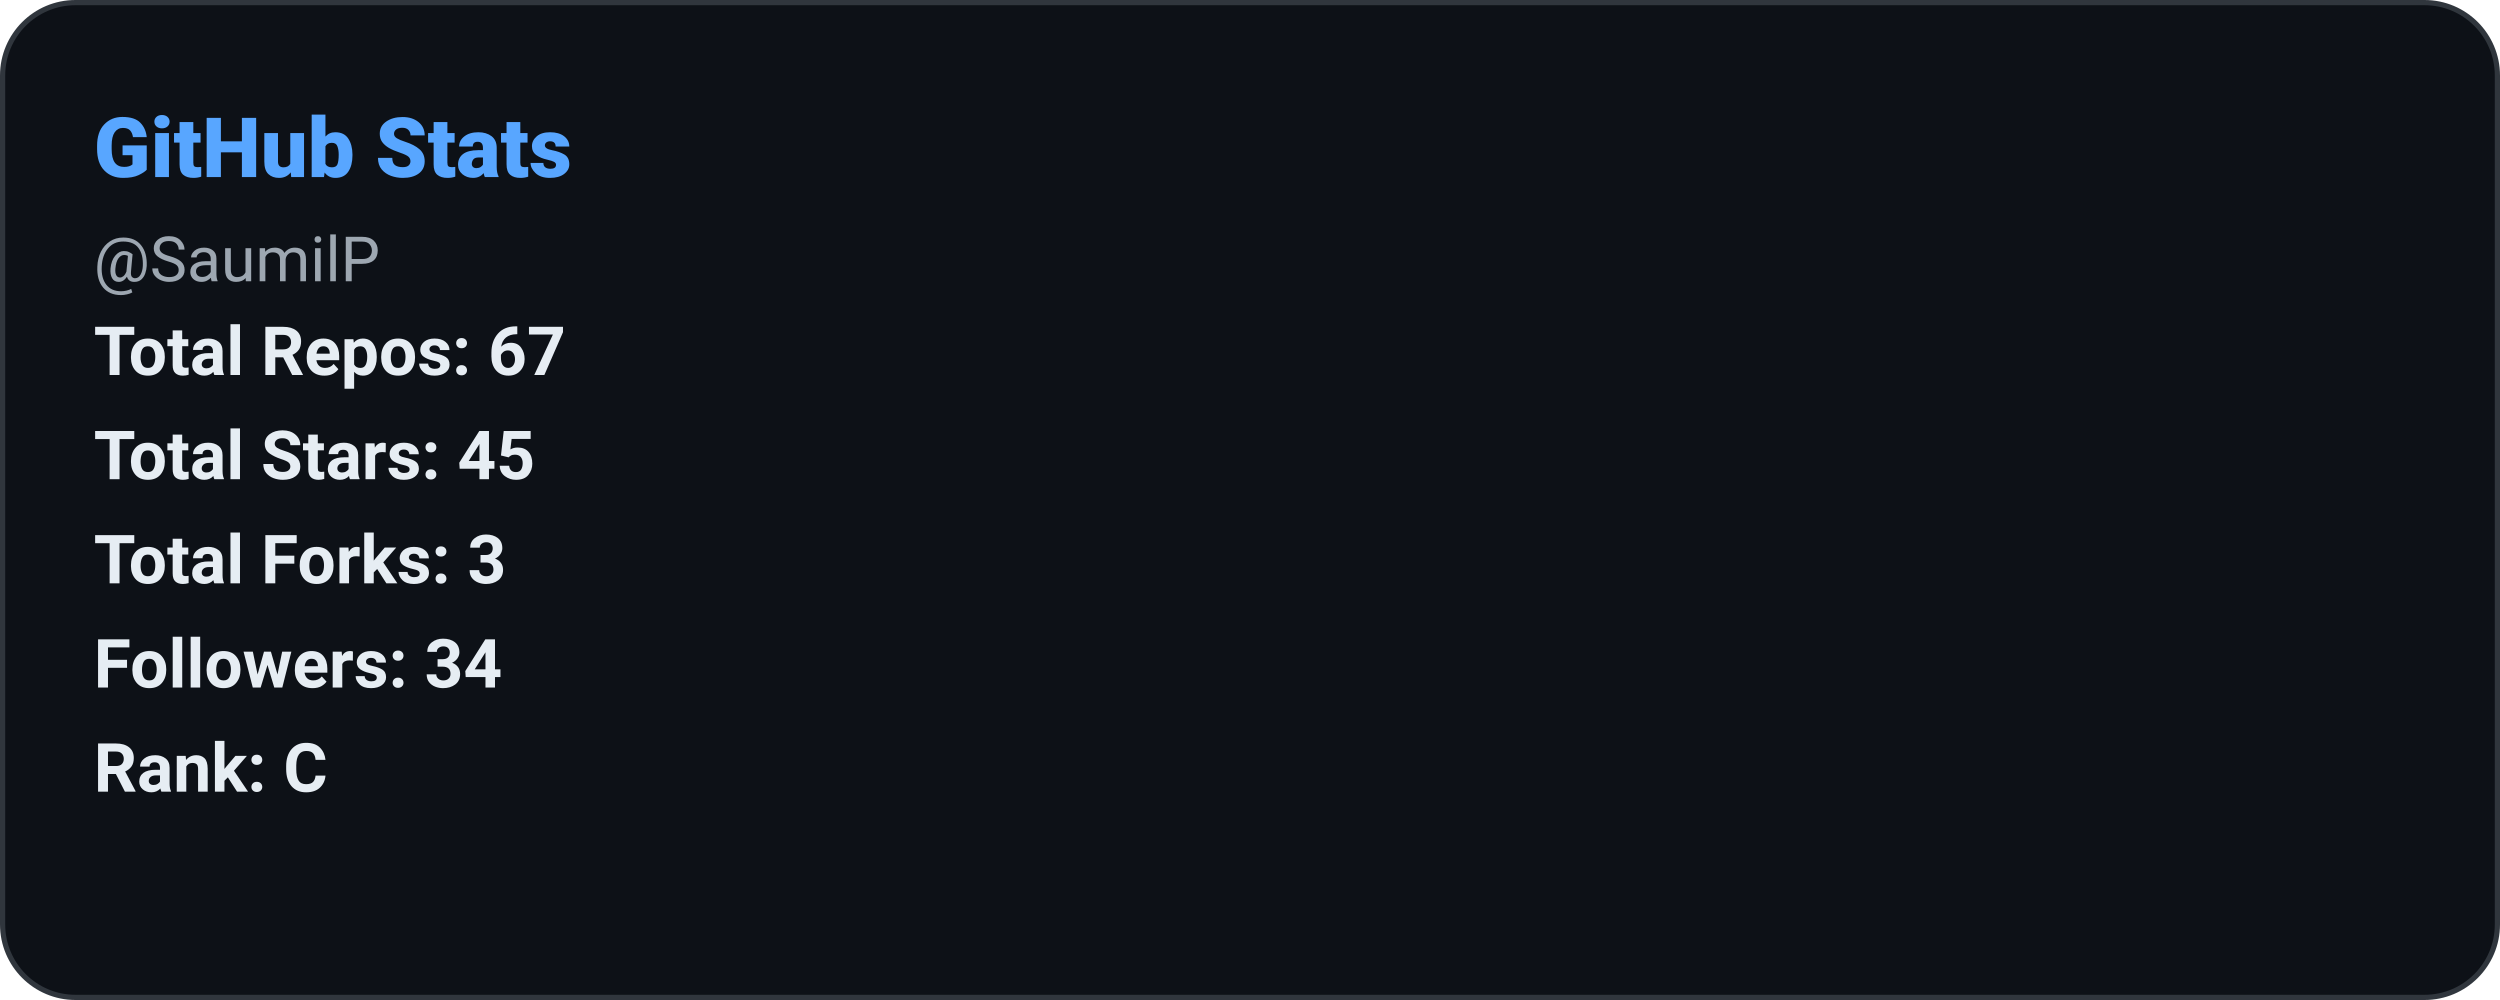
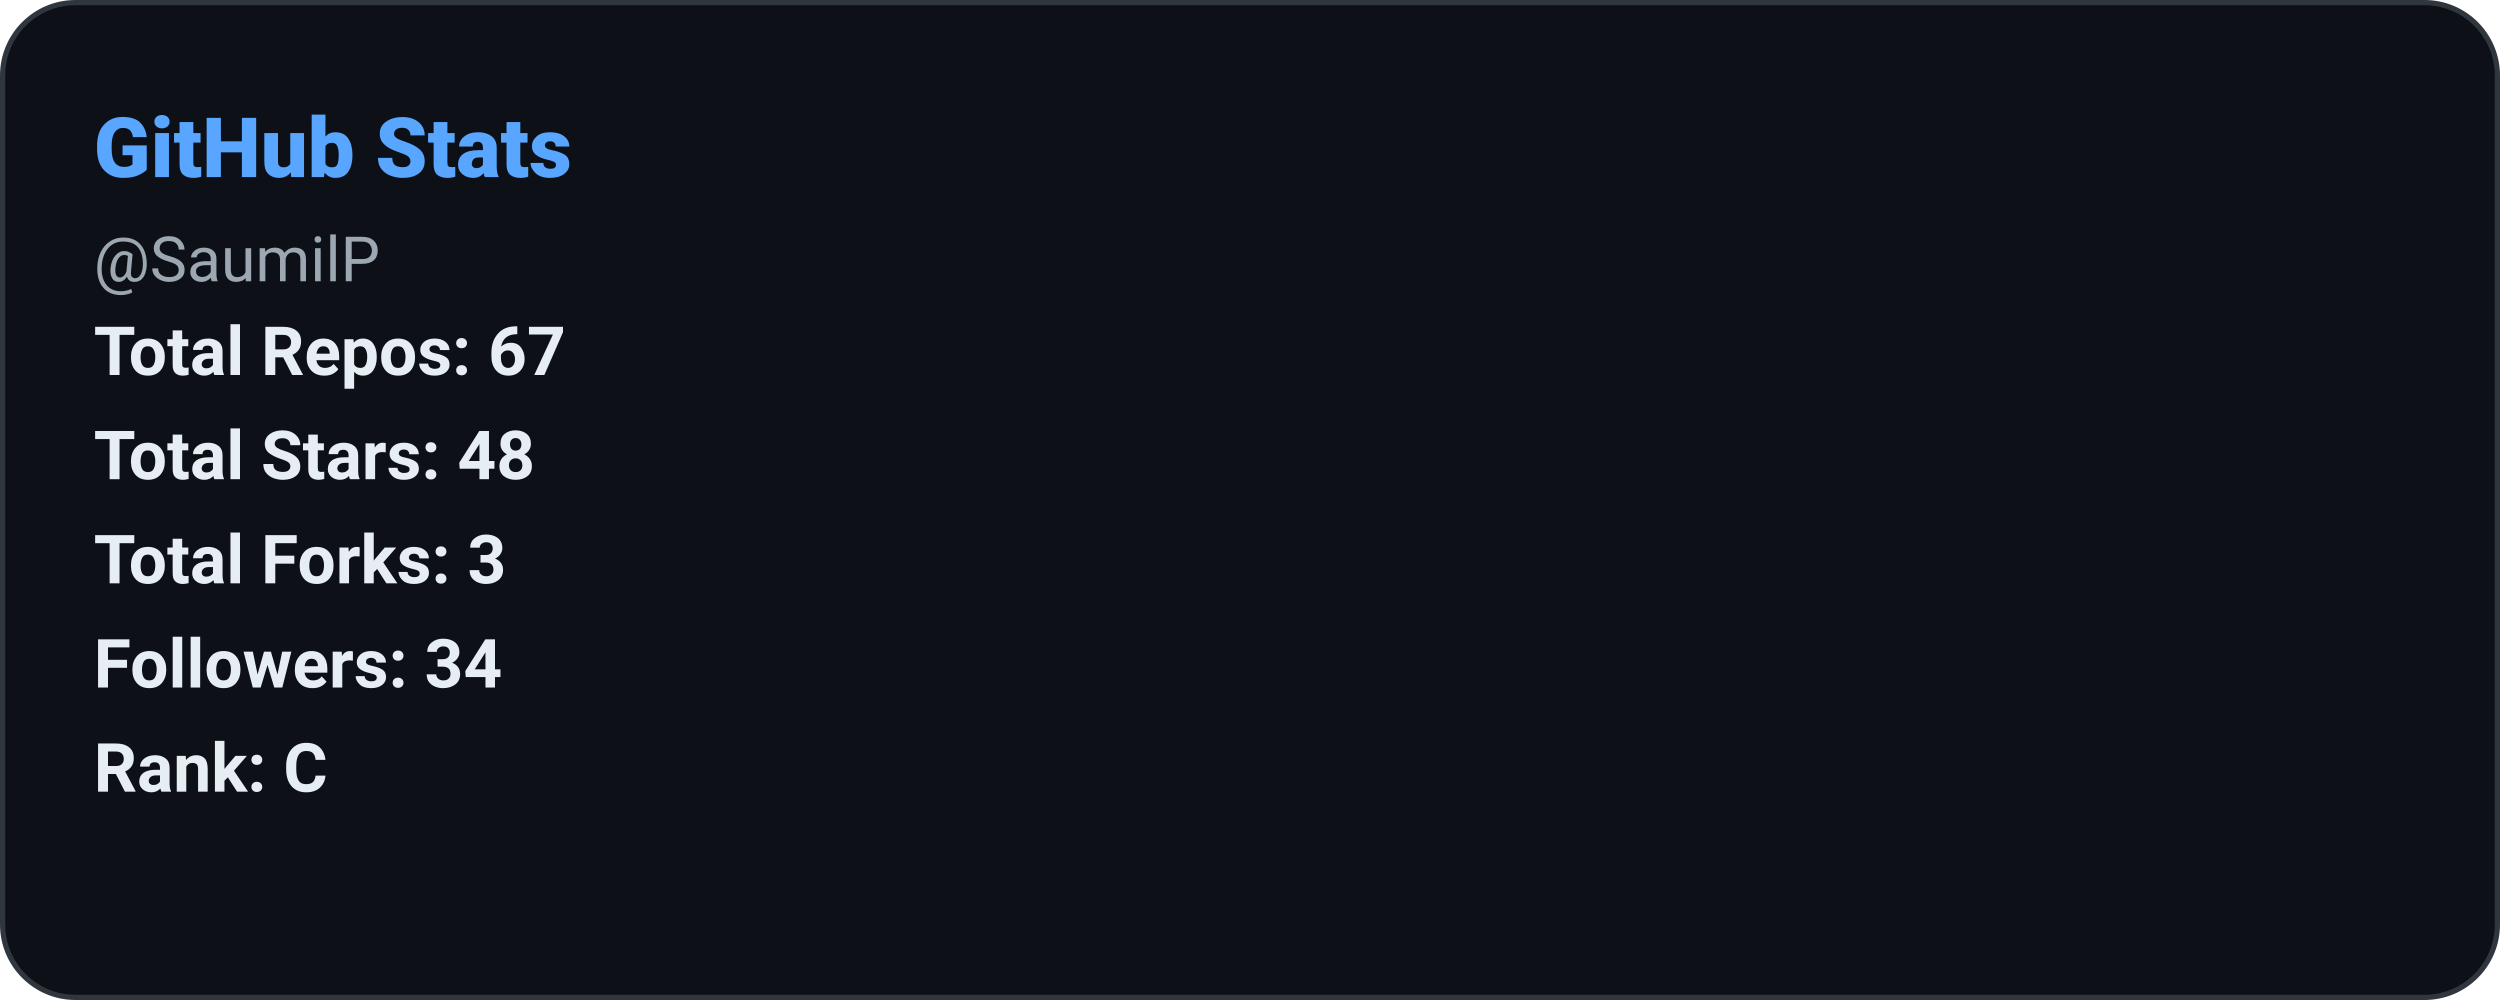
<svg xmlns="http://www.w3.org/2000/svg" width="480" height="192" role="img" aria-label="GitHub Stats: SaumilP">
  <defs>
    <style>
      
      @keyframes ghstatsGrow { from { transform: scaleX(0); } to { transform: scaleX(1); } }
      .ghstats-bar-fill { transform-box: fill-box; transform-origin: left center; animation: ghstatsGrow 900ms cubic-bezier(.2,.8,.2,1) both; }
      @media (prefers-reduced-motion: reduce) { .ghstats-bar-fill { animation: none; } }
    
    </style>
  </defs>
  <rect x="0.5" y="0.5" width="479" height="191" rx="14" fill="#0d1117" stroke="#30363d" stroke-width="1" />
  <text x="18" y="34" fill="#58a6ff" font-size="16" font-weight="800" font-family="ui-sans-serif,system-ui,-apple-system,Segoe UI,Roboto,Helvetica,Arial">GitHub Stats</text>
  <text x="18" y="54" fill="#9da7b1" font-size="12" font-weight="400" font-family="ui-sans-serif,system-ui,-apple-system,Segoe UI,Roboto,Helvetica,Arial">@SaumilP</text>
  <text x="18" y="72" fill="#e6edf3" font-size="13" font-weight="600" font-family="ui-sans-serif,system-ui,-apple-system,Segoe UI,Roboto,Helvetica,Arial">Total Repos: 67</text>
-   <text x="18" y="92" fill="#e6edf3" font-size="13" font-weight="600" font-family="ui-sans-serif,system-ui,-apple-system,Segoe UI,Roboto,Helvetica,Arial">Total Stars: 45</text>
+   <text x="18" y="92" fill="#e6edf3" font-size="13" font-weight="600" font-family="ui-sans-serif,system-ui,-apple-system,Segoe UI,Roboto,Helvetica,Arial">Total Stars: 48</text>
  <text x="18" y="112" fill="#e6edf3" font-size="13" font-weight="600" font-family="ui-sans-serif,system-ui,-apple-system,Segoe UI,Roboto,Helvetica,Arial">Total Forks: 3</text>
  <text x="18" y="132" fill="#e6edf3" font-size="13" font-weight="600" font-family="ui-sans-serif,system-ui,-apple-system,Segoe UI,Roboto,Helvetica,Arial">Followers: 34</text>
  <text x="18" y="152" fill="#e6edf3" font-size="13" font-weight="600" font-family="ui-sans-serif,system-ui,-apple-system,Segoe UI,Roboto,Helvetica,Arial">Rank: C</text>
</svg>
